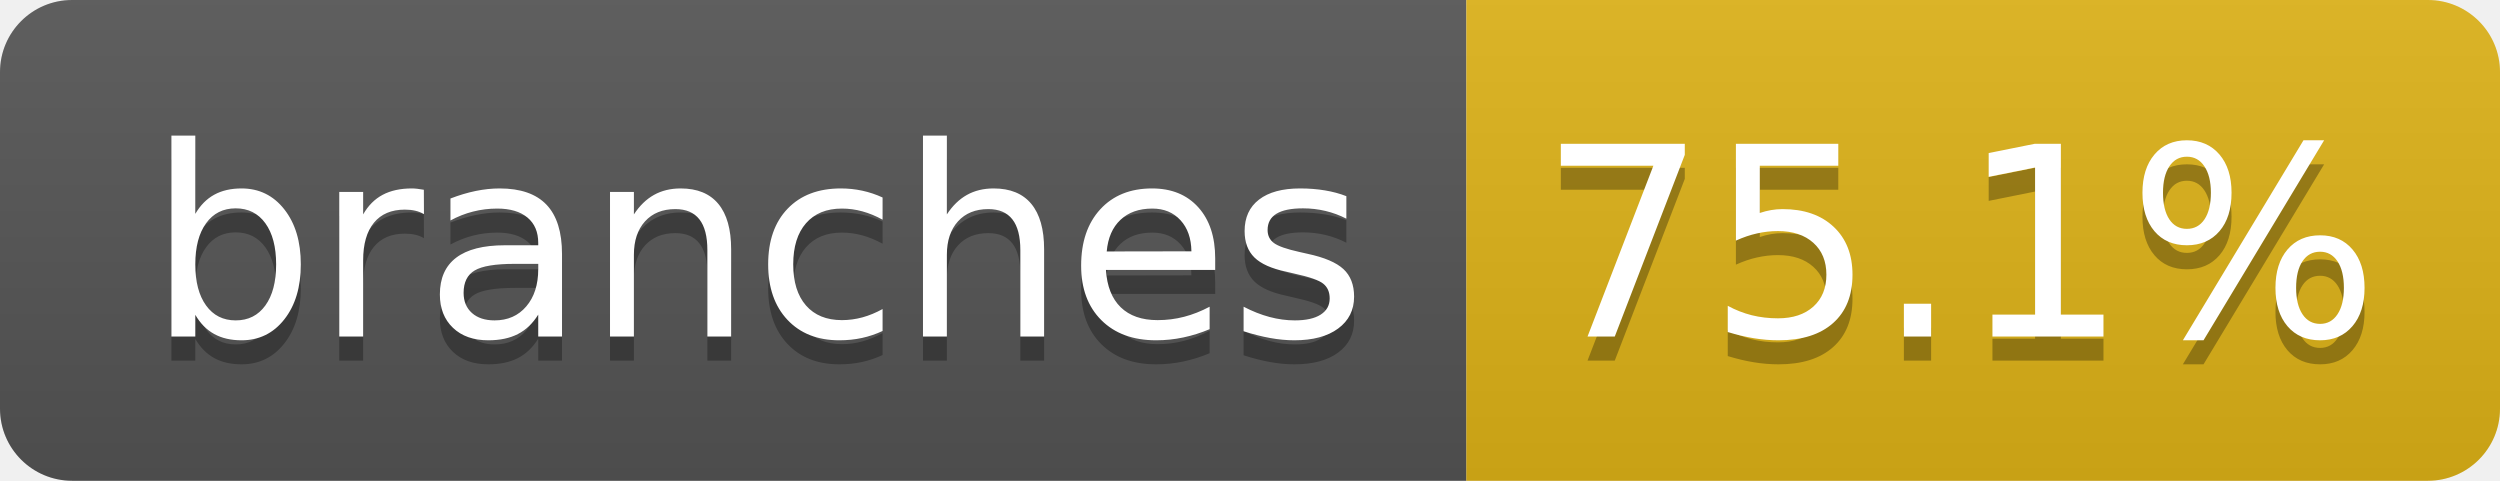
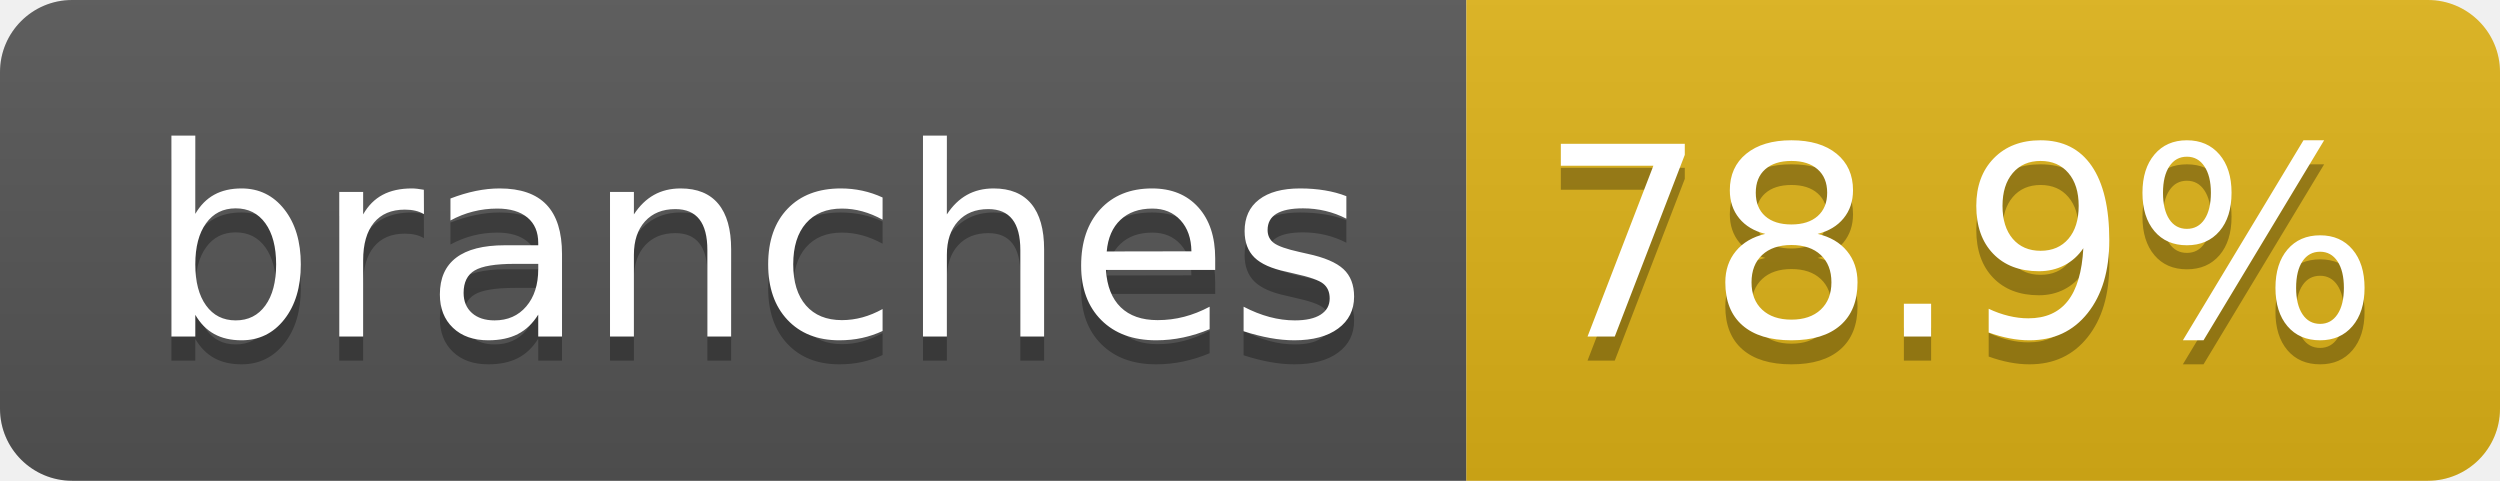
- <svg xmlns="http://www.w3.org/2000/svg" width="104" height="20" role="img" aria-label="branches: 75.1%">
+ <svg xmlns="http://www.w3.org/2000/svg" width="104" height="20" role="img" aria-label="branches: 78.9%">
  <linearGradient id="s" x2="0" y2="100%">
    <stop offset="0" stop-color="#bbb" stop-opacity=".1" />
    <stop offset="1" stop-opacity=".1" />
  </linearGradient>
  <clipPath id="r">
    <rect width="104" height="20" rx="3" fill="#fff" />
  </clipPath>
  <g clip-path="url(#r)">
    <rect width="61" height="20" fill="#555" />
    <rect x="61" width="43" height="20" fill="#dfb317" />
    <rect width="104" height="20" fill="url(#s)" />
  </g>
  <g fill="#fff" text-anchor="middle" font-family="Verdana,Geneva,DejaVu Sans,sans-serif" text-rendering="geometricPrecision" font-size="110">
    <text aria-hidden="true" x="315" y="150" fill="#010101" fill-opacity=".3" transform="scale(.1)" textLength="510">branches</text>
    <text x="315" y="140" transform="scale(.1)" fill="#fff" textLength="510">branches</text>
-     <text aria-hidden="true" x="815" y="150" fill="#010101" fill-opacity=".3" transform="scale(.1)" textLength="330">75.1%</text>
-     <text x="815" y="140" transform="scale(.1)" fill="#fff" textLength="330">75.1%</text>
+     <text aria-hidden="true" x="815" y="150" fill="#010101" fill-opacity=".3" transform="scale(.1)" textLength="330">78.9%</text>
+     <text x="815" y="140" transform="scale(.1)" fill="#fff" textLength="330">78.9%</text>
  </g>
</svg>
